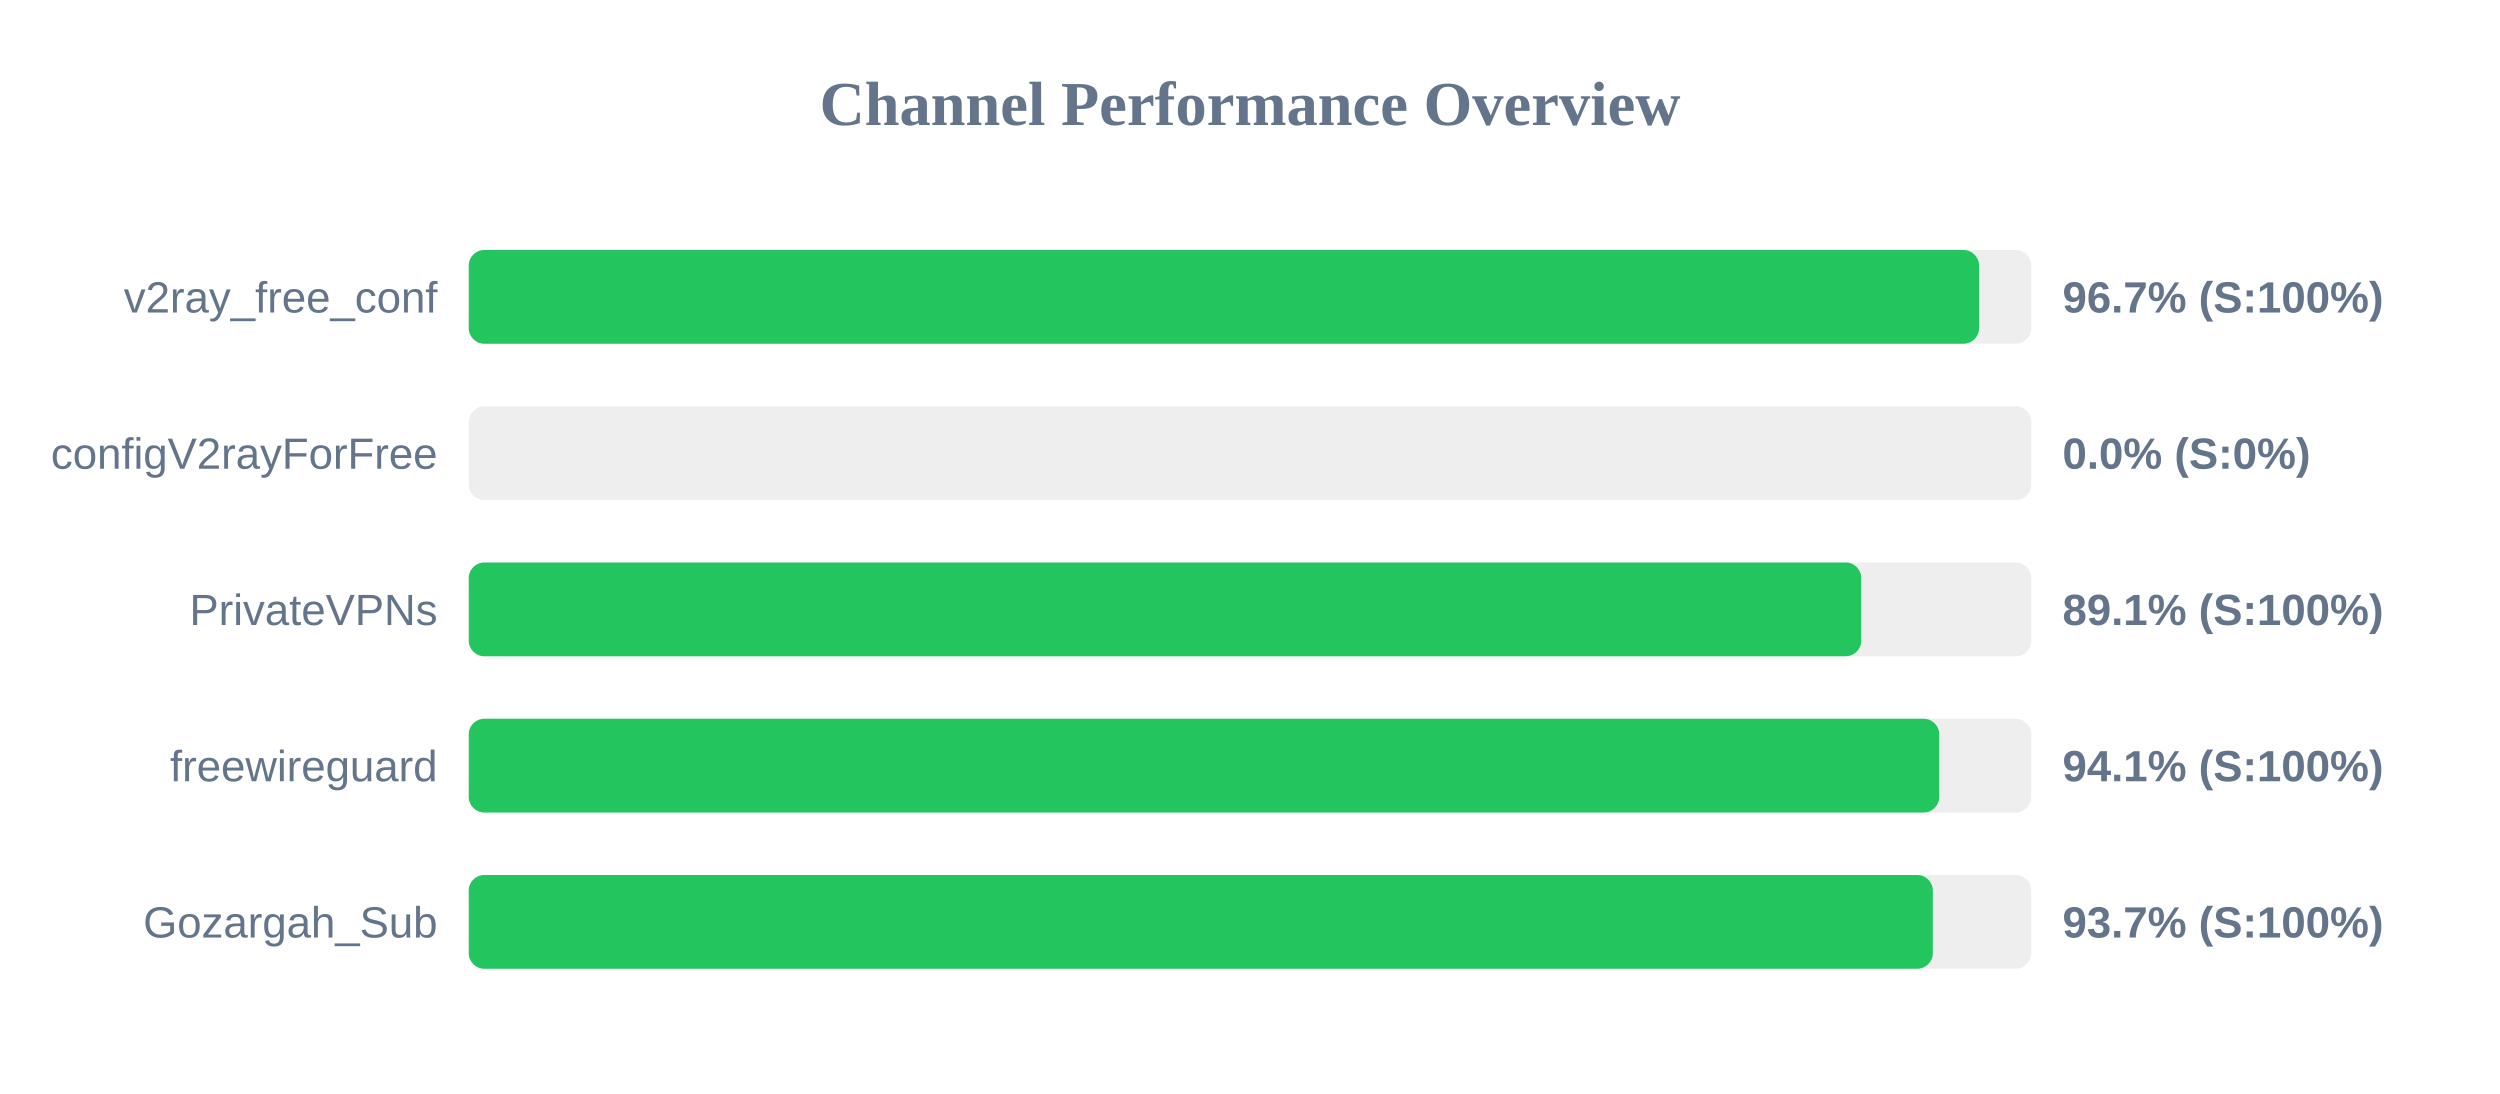
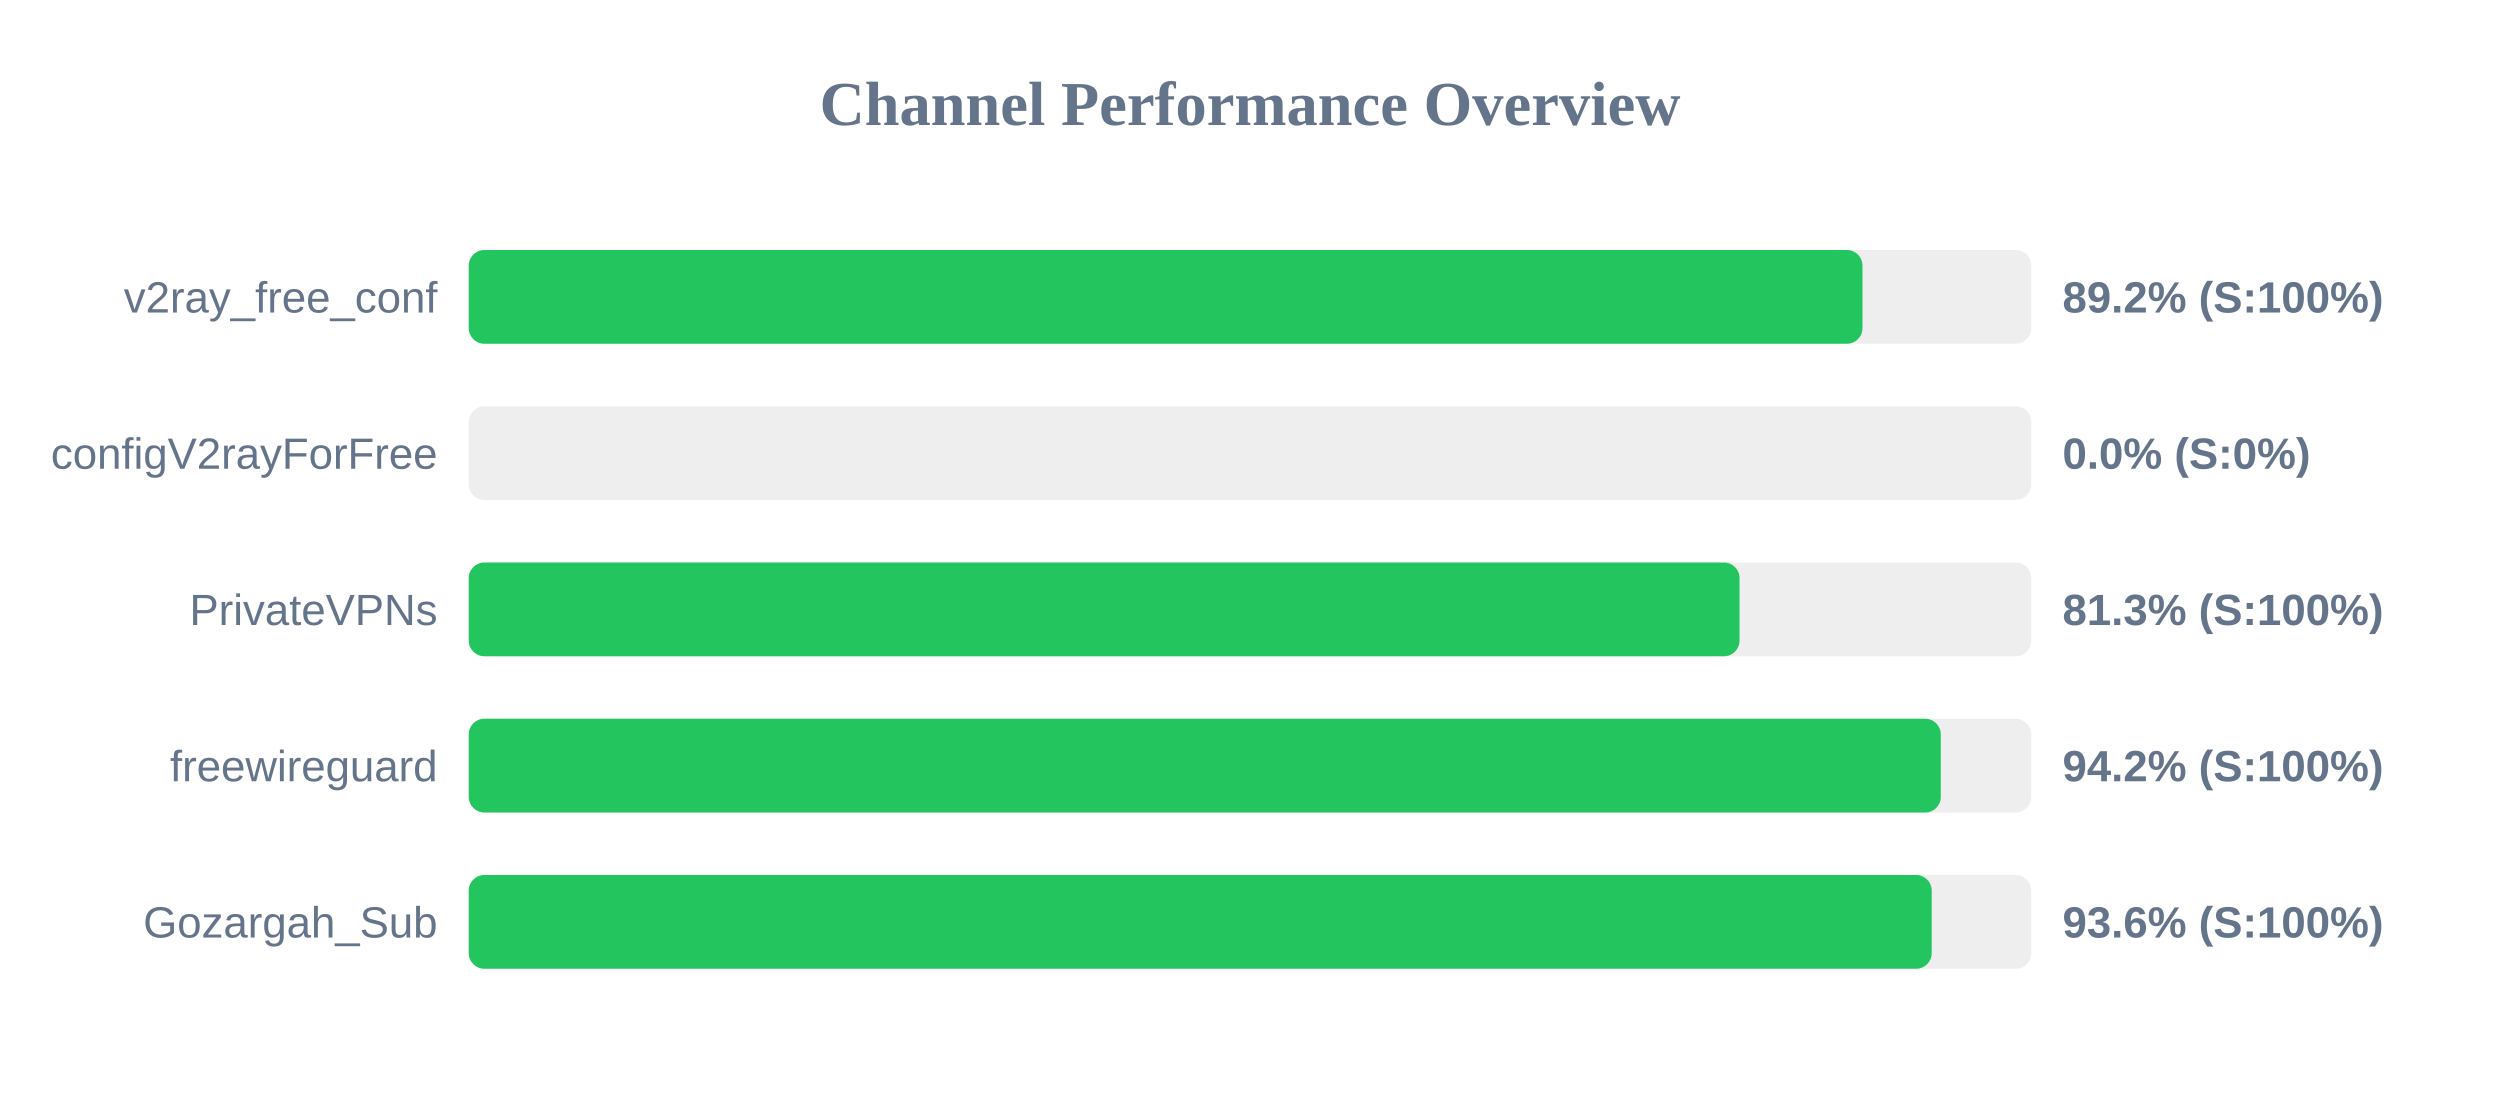
<svg xmlns="http://www.w3.org/2000/svg" width="800" height="350" version="1.1">
  <style>
        .row { font: 14px Arial; fill: #64748b; }
        .score { font: bold 14px Arial; fill: #64748b; }
    </style>
  <text x="400" y="40" text-anchor="middle" font-size="20px" font-weight="bold" fill="#64748b">Channel Performance Overview</text>
  <rect x="150" y="80" width="500" height="30" fill="#eee" rx="5" />
-   <rect x="150" y="80" width="483.3" height="30" fill="#22c55e" rx="5" />
+   <rect x="150" y="80" width="446.0" height="30" fill="#22c55e" rx="5" />
  <text x="140" y="100" text-anchor="end" class="row">v2ray_free_conf</text>
-   <text x="660" y="100" text-anchor="start" class="score">96.7% (S:100%)</text>
+   <text x="660" y="100" text-anchor="start" class="score">89.2% (S:100%)</text>
  <rect x="150" y="130" width="500" height="30" fill="#eee" rx="5" />
  <rect x="150" y="130" width="0.0" height="30" fill="#ef4444" rx="5" />
  <text x="140" y="150" text-anchor="end" class="row">configV2rayForFree</text>
  <text x="660" y="150" text-anchor="start" class="score">0.0% (S:0%)</text>
  <rect x="150" y="180" width="500" height="30" fill="#eee" rx="5" />
-   <rect x="150" y="180" width="445.6" height="30" fill="#22c55e" rx="5" />
+   <rect x="150" y="180" width="406.65" height="30" fill="#22c55e" rx="5" />
  <text x="140" y="200" text-anchor="end" class="row">PrivateVPNs</text>
-   <text x="660" y="200" text-anchor="start" class="score">89.1% (S:100%)</text>
+   <text x="660" y="200" text-anchor="start" class="score">81.3% (S:100%)</text>
  <rect x="150" y="230" width="500" height="30" fill="#eee" rx="5" />
-   <rect x="150" y="230" width="470.55" height="30" fill="#22c55e" rx="5" />
+   <rect x="150" y="230" width="471.05" height="30" fill="#22c55e" rx="5" />
  <text x="140" y="250" text-anchor="end" class="row">freewireguard</text>
-   <text x="660" y="250" text-anchor="start" class="score">94.1% (S:100%)</text>
+   <text x="660" y="250" text-anchor="start" class="score">94.2% (S:100%)</text>
  <rect x="150" y="280" width="500" height="30" fill="#eee" rx="5" />
-   <rect x="150" y="280" width="468.5" height="30" fill="#22c55e" rx="5" />
+   <rect x="150" y="280" width="468.15" height="30" fill="#22c55e" rx="5" />
  <text x="140" y="300" text-anchor="end" class="row">Gozargah_Sub</text>
-   <text x="660" y="300" text-anchor="start" class="score">93.7% (S:100%)</text>
+   <text x="660" y="300" text-anchor="start" class="score">93.6% (S:100%)</text>
</svg>
